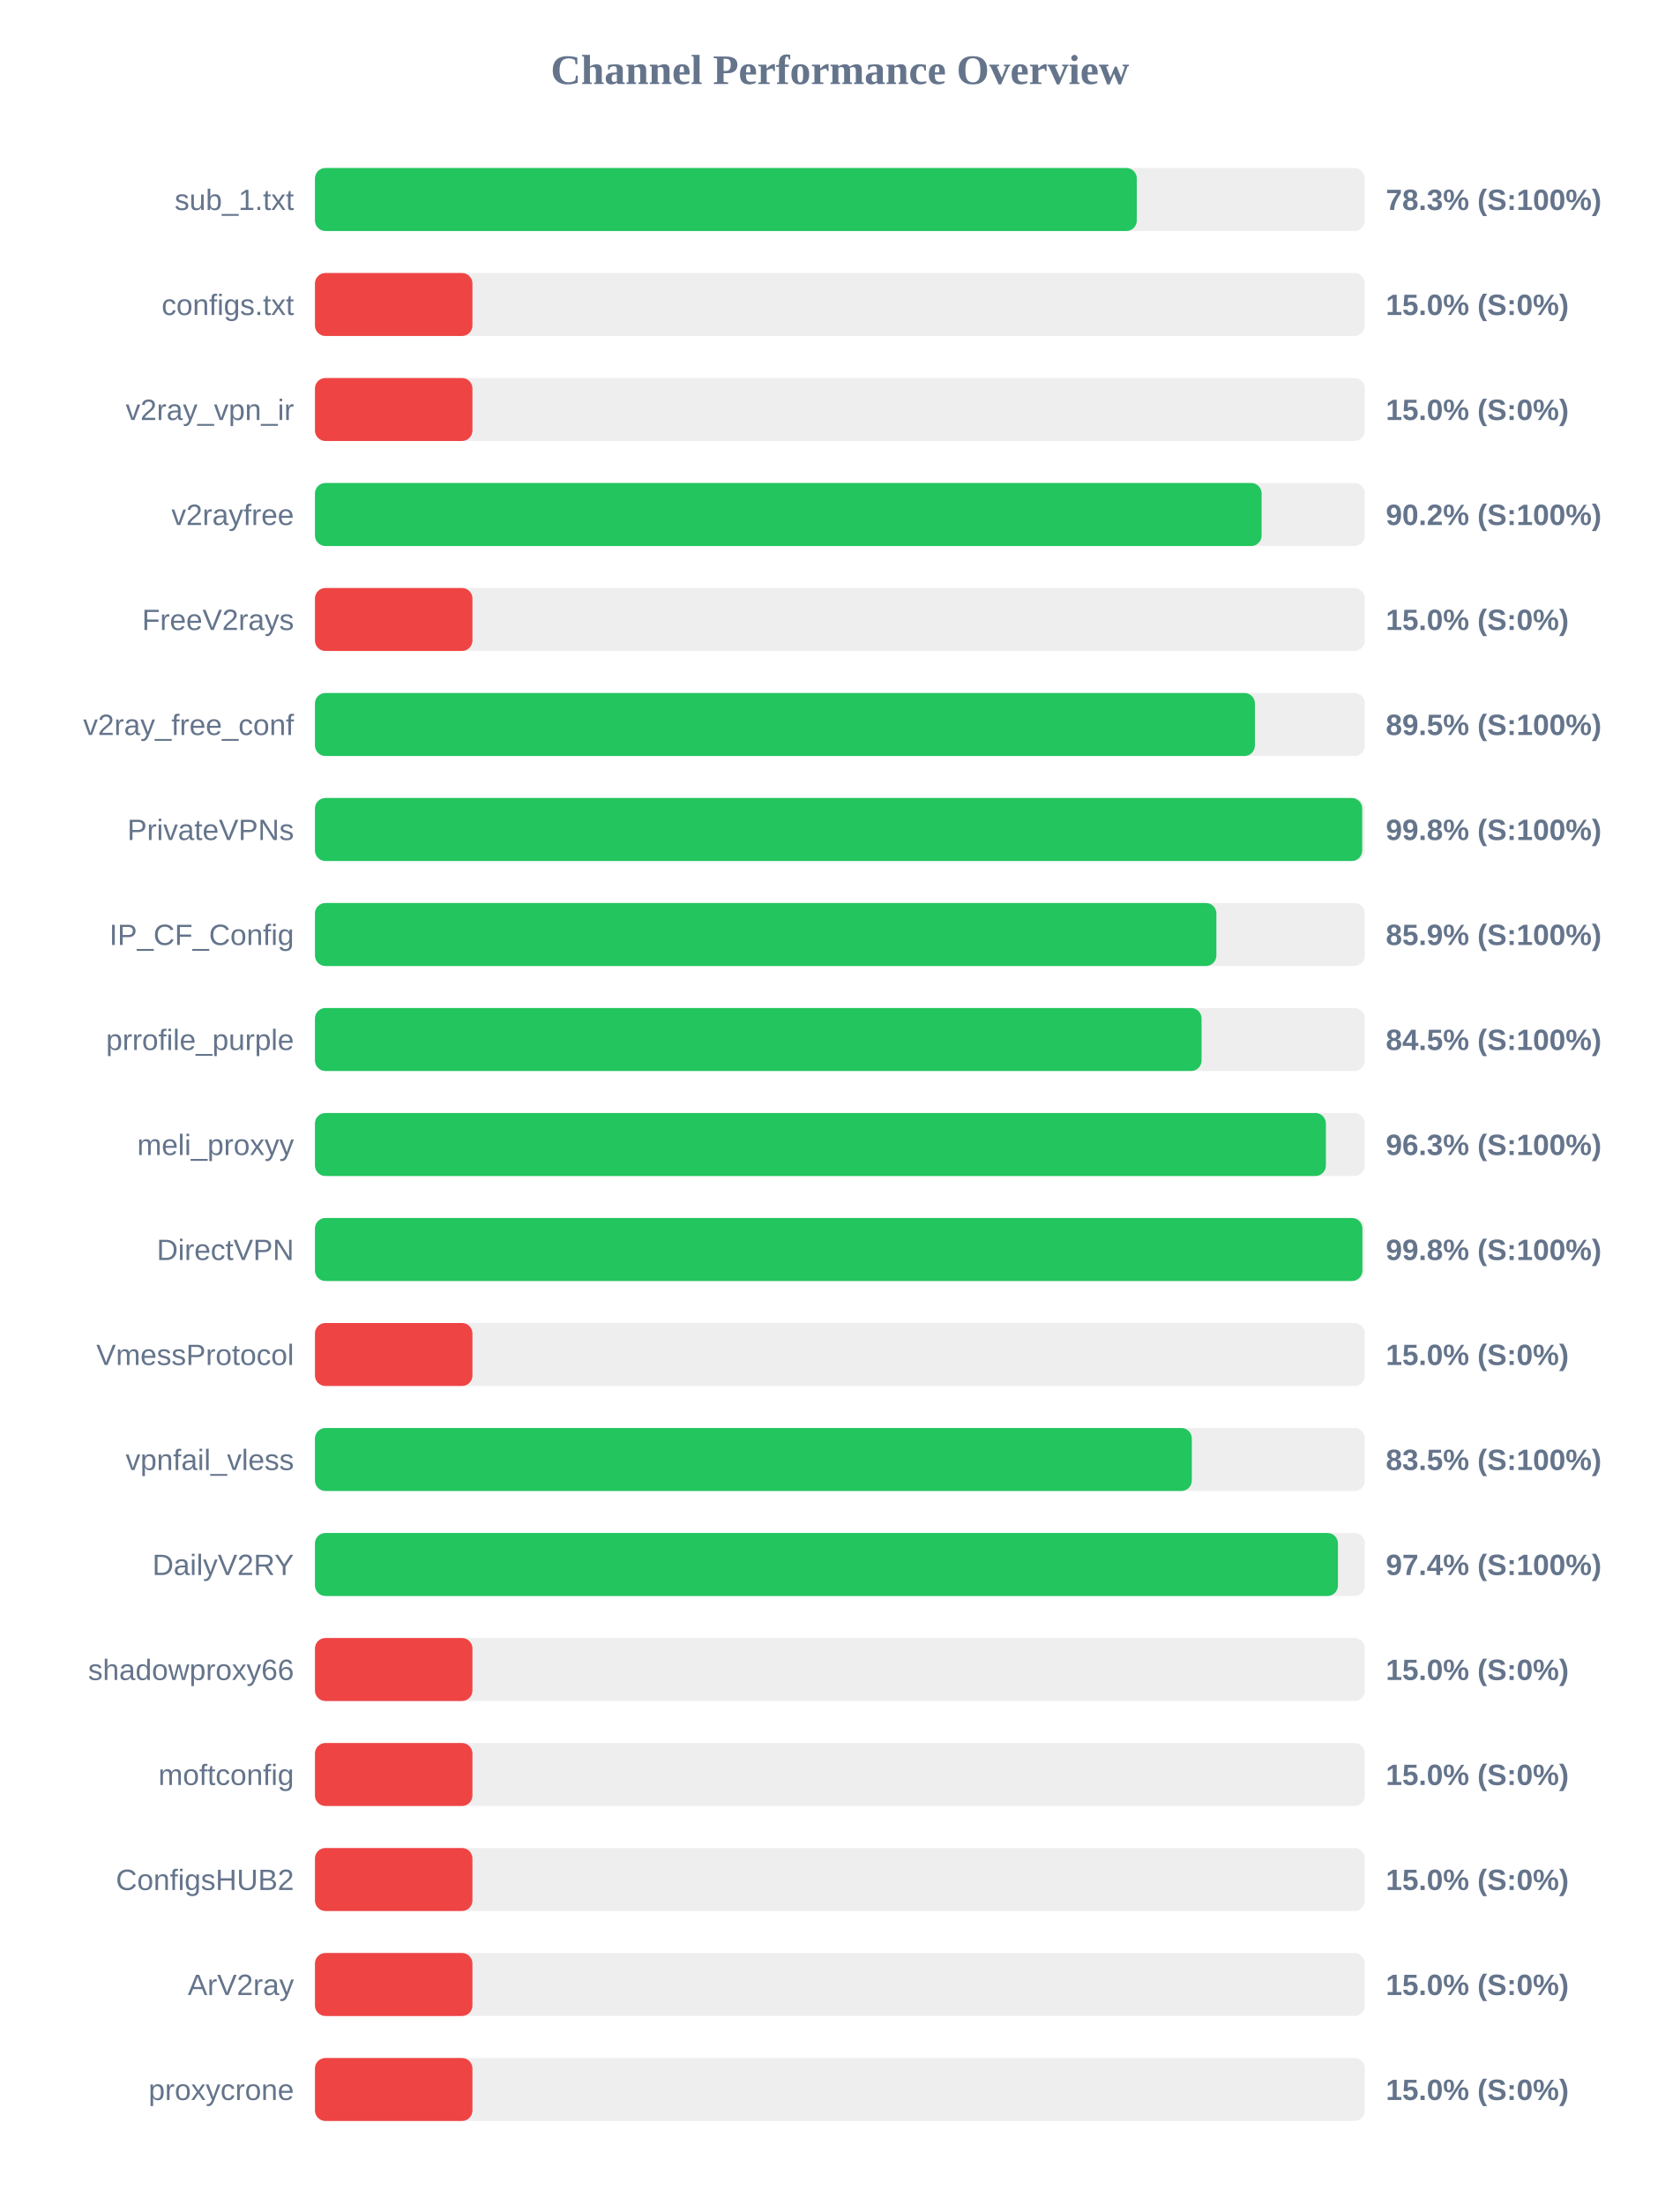
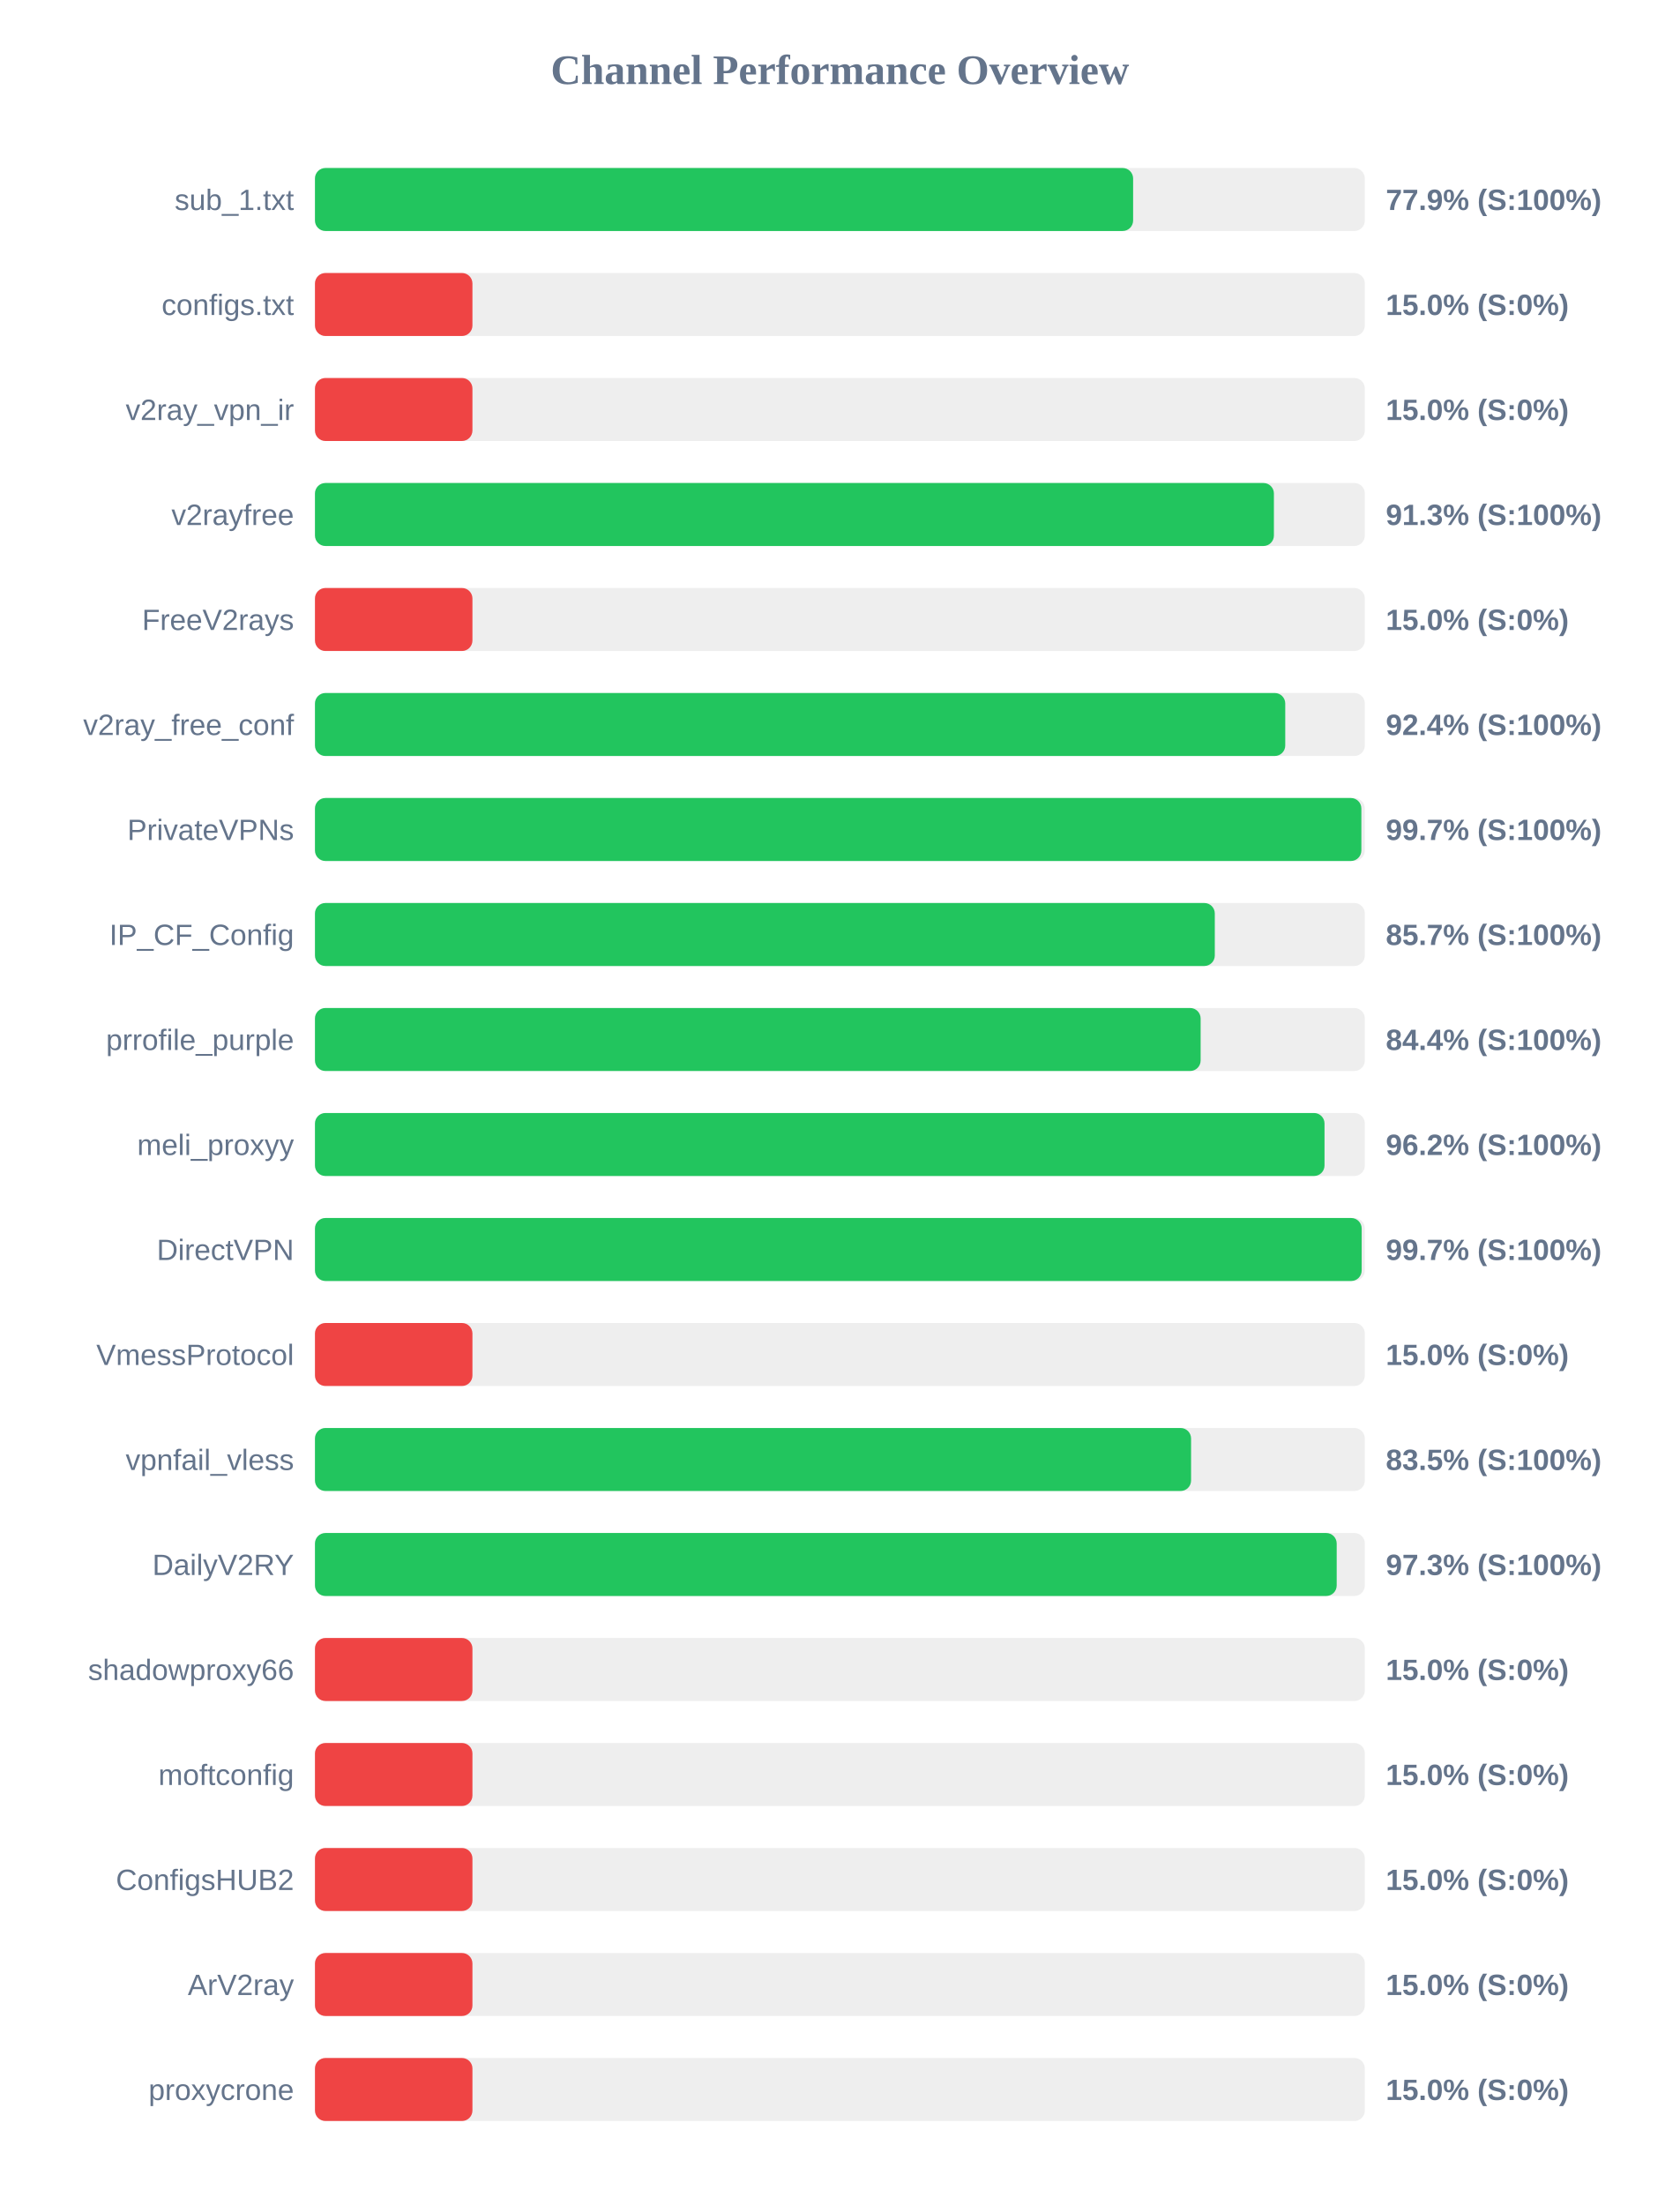
<svg xmlns="http://www.w3.org/2000/svg" width="800" height="1050" version="1.1">
  <style>
        .row { font: 14px Arial; fill: #64748b; }
        .score { font: bold 14px Arial; fill: #64748b; }
    </style>
  <text x="400" y="40" text-anchor="middle" font-size="20px" font-weight="bold" fill="#64748b">Channel Performance Overview</text>
  <rect x="150" y="80" width="500" height="30" fill="#eee" rx="5" />
-   <rect x="150" y="80" width="391.4" height="30" fill="#22c55e" rx="5" />
+   <rect x="150" y="80" width="389.65" height="30" fill="#22c55e" rx="5" />
  <text x="140" y="100" text-anchor="end" class="row">sub_1.txt</text>
-   <text x="660" y="100" text-anchor="start" class="score">78.3% (S:100%)</text>
+   <text x="660" y="100" text-anchor="start" class="score">77.9% (S:100%)</text>
  <rect x="150" y="130" width="500" height="30" fill="#eee" rx="5" />
  <rect x="150" y="130" width="75.0" height="30" fill="#ef4444" rx="5" />
  <text x="140" y="150" text-anchor="end" class="row">configs.txt</text>
  <text x="660" y="150" text-anchor="start" class="score">15.0% (S:0%)</text>
  <rect x="150" y="180" width="500" height="30" fill="#eee" rx="5" />
  <rect x="150" y="180" width="75.0" height="30" fill="#ef4444" rx="5" />
  <text x="140" y="200" text-anchor="end" class="row">v2ray_vpn_ir</text>
  <text x="660" y="200" text-anchor="start" class="score">15.0% (S:0%)</text>
  <rect x="150" y="230" width="500" height="30" fill="#eee" rx="5" />
-   <rect x="150" y="230" width="450.85" height="30" fill="#22c55e" rx="5" />
+   <rect x="150" y="230" width="456.7" height="30" fill="#22c55e" rx="5" />
  <text x="140" y="250" text-anchor="end" class="row">v2rayfree</text>
-   <text x="660" y="250" text-anchor="start" class="score">90.2% (S:100%)</text>
+   <text x="660" y="250" text-anchor="start" class="score">91.3% (S:100%)</text>
  <rect x="150" y="280" width="500" height="30" fill="#eee" rx="5" />
  <rect x="150" y="280" width="75.0" height="30" fill="#ef4444" rx="5" />
  <text x="140" y="300" text-anchor="end" class="row">FreeV2rays</text>
  <text x="660" y="300" text-anchor="start" class="score">15.0% (S:0%)</text>
  <rect x="150" y="330" width="500" height="30" fill="#eee" rx="5" />
-   <rect x="150" y="330" width="447.65" height="30" fill="#22c55e" rx="5" />
+   <rect x="150" y="330" width="462.1" height="30" fill="#22c55e" rx="5" />
  <text x="140" y="350" text-anchor="end" class="row">v2ray_free_conf</text>
-   <text x="660" y="350" text-anchor="start" class="score">89.5% (S:100%)</text>
+   <text x="660" y="350" text-anchor="start" class="score">92.4% (S:100%)</text>
  <rect x="150" y="380" width="500" height="30" fill="#eee" rx="5" />
-   <rect x="150" y="380" width="498.75" height="30" fill="#22c55e" rx="5" />
+   <rect x="150" y="380" width="498.35" height="30" fill="#22c55e" rx="5" />
  <text x="140" y="400" text-anchor="end" class="row">PrivateVPNs</text>
-   <text x="660" y="400" text-anchor="start" class="score">99.8% (S:100%)</text>
+   <text x="660" y="400" text-anchor="start" class="score">99.7% (S:100%)</text>
  <rect x="150" y="430" width="500" height="30" fill="#eee" rx="5" />
-   <rect x="150" y="430" width="429.3" height="30" fill="#22c55e" rx="5" />
+   <rect x="150" y="430" width="428.55" height="30" fill="#22c55e" rx="5" />
  <text x="140" y="450" text-anchor="end" class="row">IP_CF_Config</text>
-   <text x="660" y="450" text-anchor="start" class="score">85.9% (S:100%)</text>
+   <text x="660" y="450" text-anchor="start" class="score">85.7% (S:100%)</text>
  <rect x="150" y="480" width="500" height="30" fill="#eee" rx="5" />
-   <rect x="150" y="480" width="422.25" height="30" fill="#22c55e" rx="5" />
+   <rect x="150" y="480" width="421.8" height="30" fill="#22c55e" rx="5" />
  <text x="140" y="500" text-anchor="end" class="row">prrofile_purple</text>
-   <text x="660" y="500" text-anchor="start" class="score">84.5% (S:100%)</text>
+   <text x="660" y="500" text-anchor="start" class="score">84.4% (S:100%)</text>
  <rect x="150" y="530" width="500" height="30" fill="#eee" rx="5" />
-   <rect x="150" y="530" width="481.45" height="30" fill="#22c55e" rx="5" />
+   <rect x="150" y="530" width="480.8" height="30" fill="#22c55e" rx="5" />
  <text x="140" y="550" text-anchor="end" class="row">meli_proxyy</text>
-   <text x="660" y="550" text-anchor="start" class="score">96.3% (S:100%)</text>
+   <text x="660" y="550" text-anchor="start" class="score">96.2% (S:100%)</text>
  <rect x="150" y="580" width="500" height="30" fill="#eee" rx="5" />
-   <rect x="150" y="580" width="498.85" height="30" fill="#22c55e" rx="5" />
+   <rect x="150" y="580" width="498.5" height="30" fill="#22c55e" rx="5" />
  <text x="140" y="600" text-anchor="end" class="row">DirectVPN</text>
-   <text x="660" y="600" text-anchor="start" class="score">99.8% (S:100%)</text>
+   <text x="660" y="600" text-anchor="start" class="score">99.7% (S:100%)</text>
  <rect x="150" y="630" width="500" height="30" fill="#eee" rx="5" />
  <rect x="150" y="630" width="75.0" height="30" fill="#ef4444" rx="5" />
  <text x="140" y="650" text-anchor="end" class="row">VmessProtocol</text>
  <text x="660" y="650" text-anchor="start" class="score">15.0% (S:0%)</text>
  <rect x="150" y="680" width="500" height="30" fill="#eee" rx="5" />
-   <rect x="150" y="680" width="417.6" height="30" fill="#22c55e" rx="5" />
+   <rect x="150" y="680" width="417.25" height="30" fill="#22c55e" rx="5" />
  <text x="140" y="700" text-anchor="end" class="row">vpnfail_vless</text>
  <text x="660" y="700" text-anchor="start" class="score">83.5% (S:100%)</text>
  <rect x="150" y="730" width="500" height="30" fill="#eee" rx="5" />
-   <rect x="150" y="730" width="487.2" height="30" fill="#22c55e" rx="5" />
+   <rect x="150" y="730" width="486.6" height="30" fill="#22c55e" rx="5" />
  <text x="140" y="750" text-anchor="end" class="row">DailyV2RY</text>
-   <text x="660" y="750" text-anchor="start" class="score">97.4% (S:100%)</text>
+   <text x="660" y="750" text-anchor="start" class="score">97.3% (S:100%)</text>
  <rect x="150" y="780" width="500" height="30" fill="#eee" rx="5" />
  <rect x="150" y="780" width="75.0" height="30" fill="#ef4444" rx="5" />
  <text x="140" y="800" text-anchor="end" class="row">shadowproxy66</text>
  <text x="660" y="800" text-anchor="start" class="score">15.0% (S:0%)</text>
  <rect x="150" y="830" width="500" height="30" fill="#eee" rx="5" />
  <rect x="150" y="830" width="75.0" height="30" fill="#ef4444" rx="5" />
  <text x="140" y="850" text-anchor="end" class="row">moftconfig</text>
  <text x="660" y="850" text-anchor="start" class="score">15.0% (S:0%)</text>
  <rect x="150" y="880" width="500" height="30" fill="#eee" rx="5" />
  <rect x="150" y="880" width="75.0" height="30" fill="#ef4444" rx="5" />
  <text x="140" y="900" text-anchor="end" class="row">ConfigsHUB2</text>
  <text x="660" y="900" text-anchor="start" class="score">15.0% (S:0%)</text>
  <rect x="150" y="930" width="500" height="30" fill="#eee" rx="5" />
  <rect x="150" y="930" width="75.0" height="30" fill="#ef4444" rx="5" />
  <text x="140" y="950" text-anchor="end" class="row">ArV2ray</text>
  <text x="660" y="950" text-anchor="start" class="score">15.0% (S:0%)</text>
  <rect x="150" y="980" width="500" height="30" fill="#eee" rx="5" />
  <rect x="150" y="980" width="75.0" height="30" fill="#ef4444" rx="5" />
  <text x="140" y="1000" text-anchor="end" class="row">proxycrone</text>
  <text x="660" y="1000" text-anchor="start" class="score">15.0% (S:0%)</text>
</svg>
